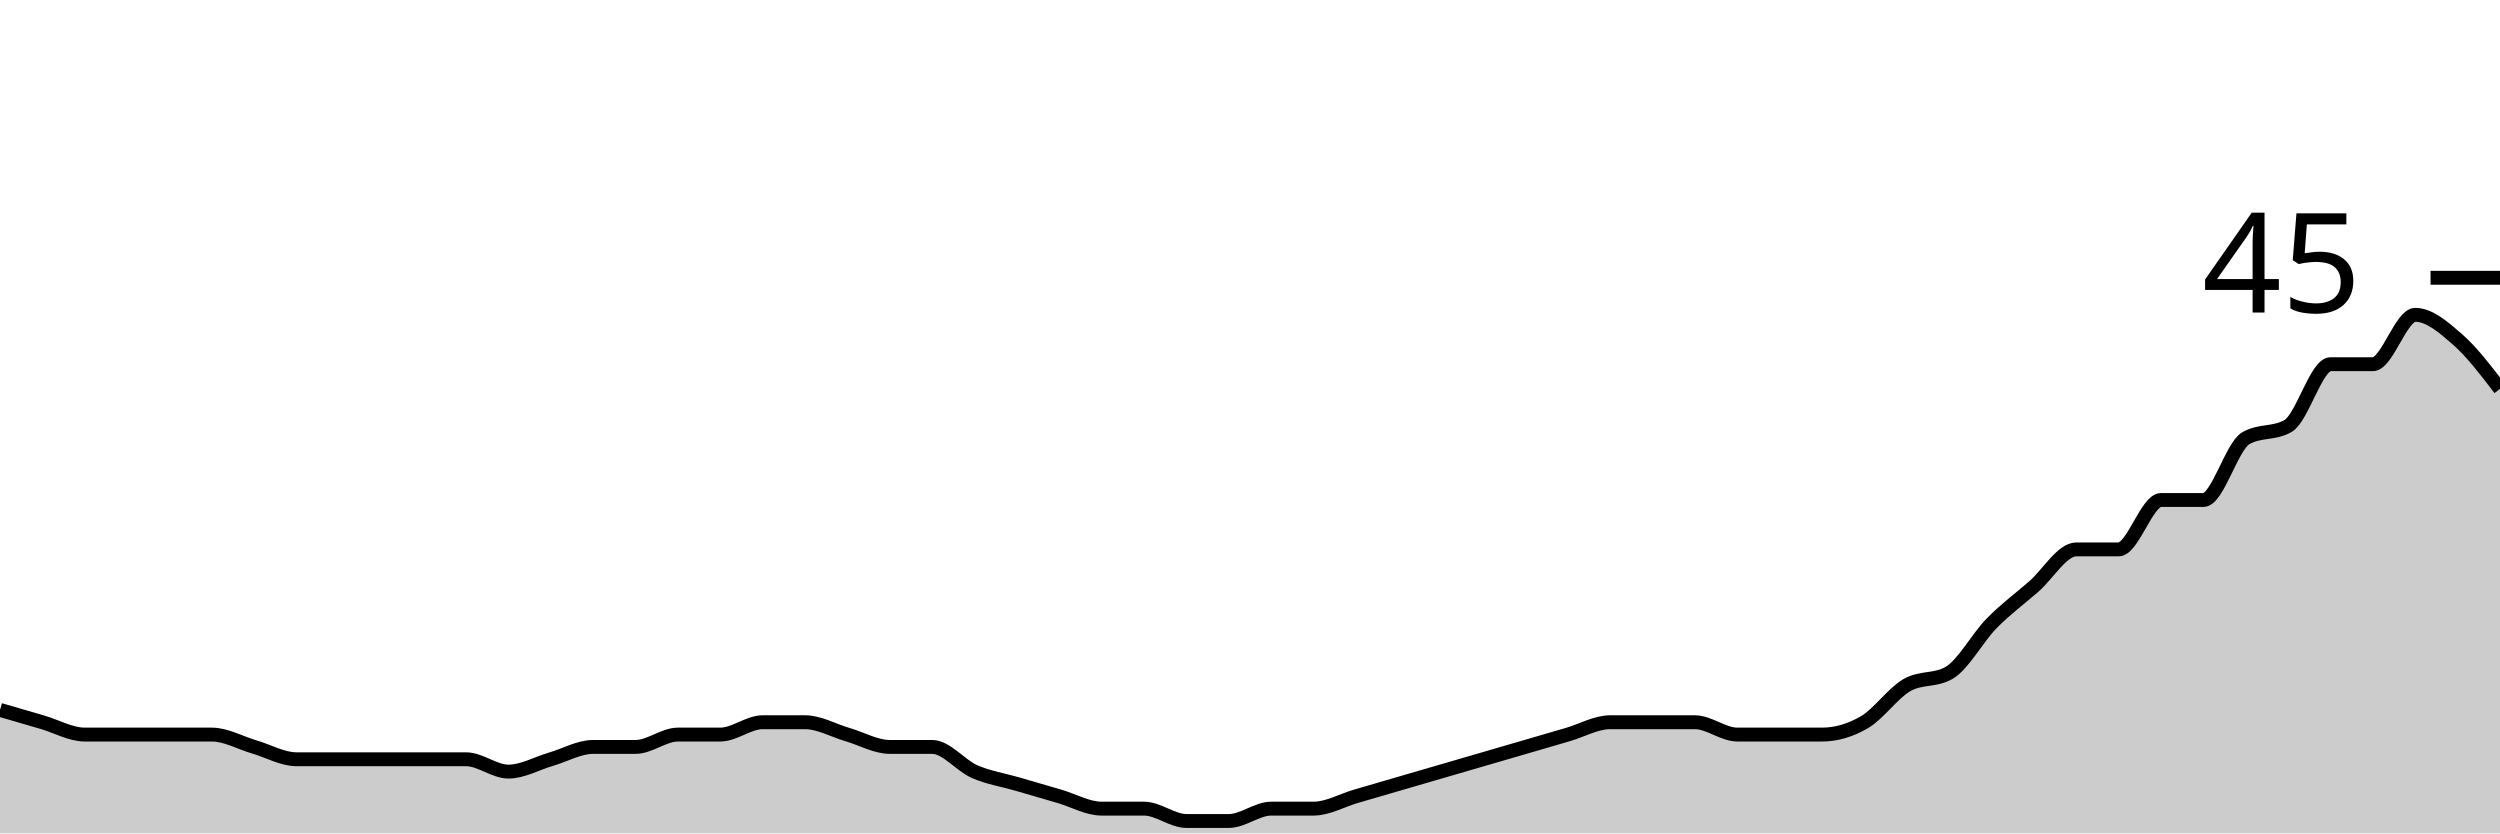
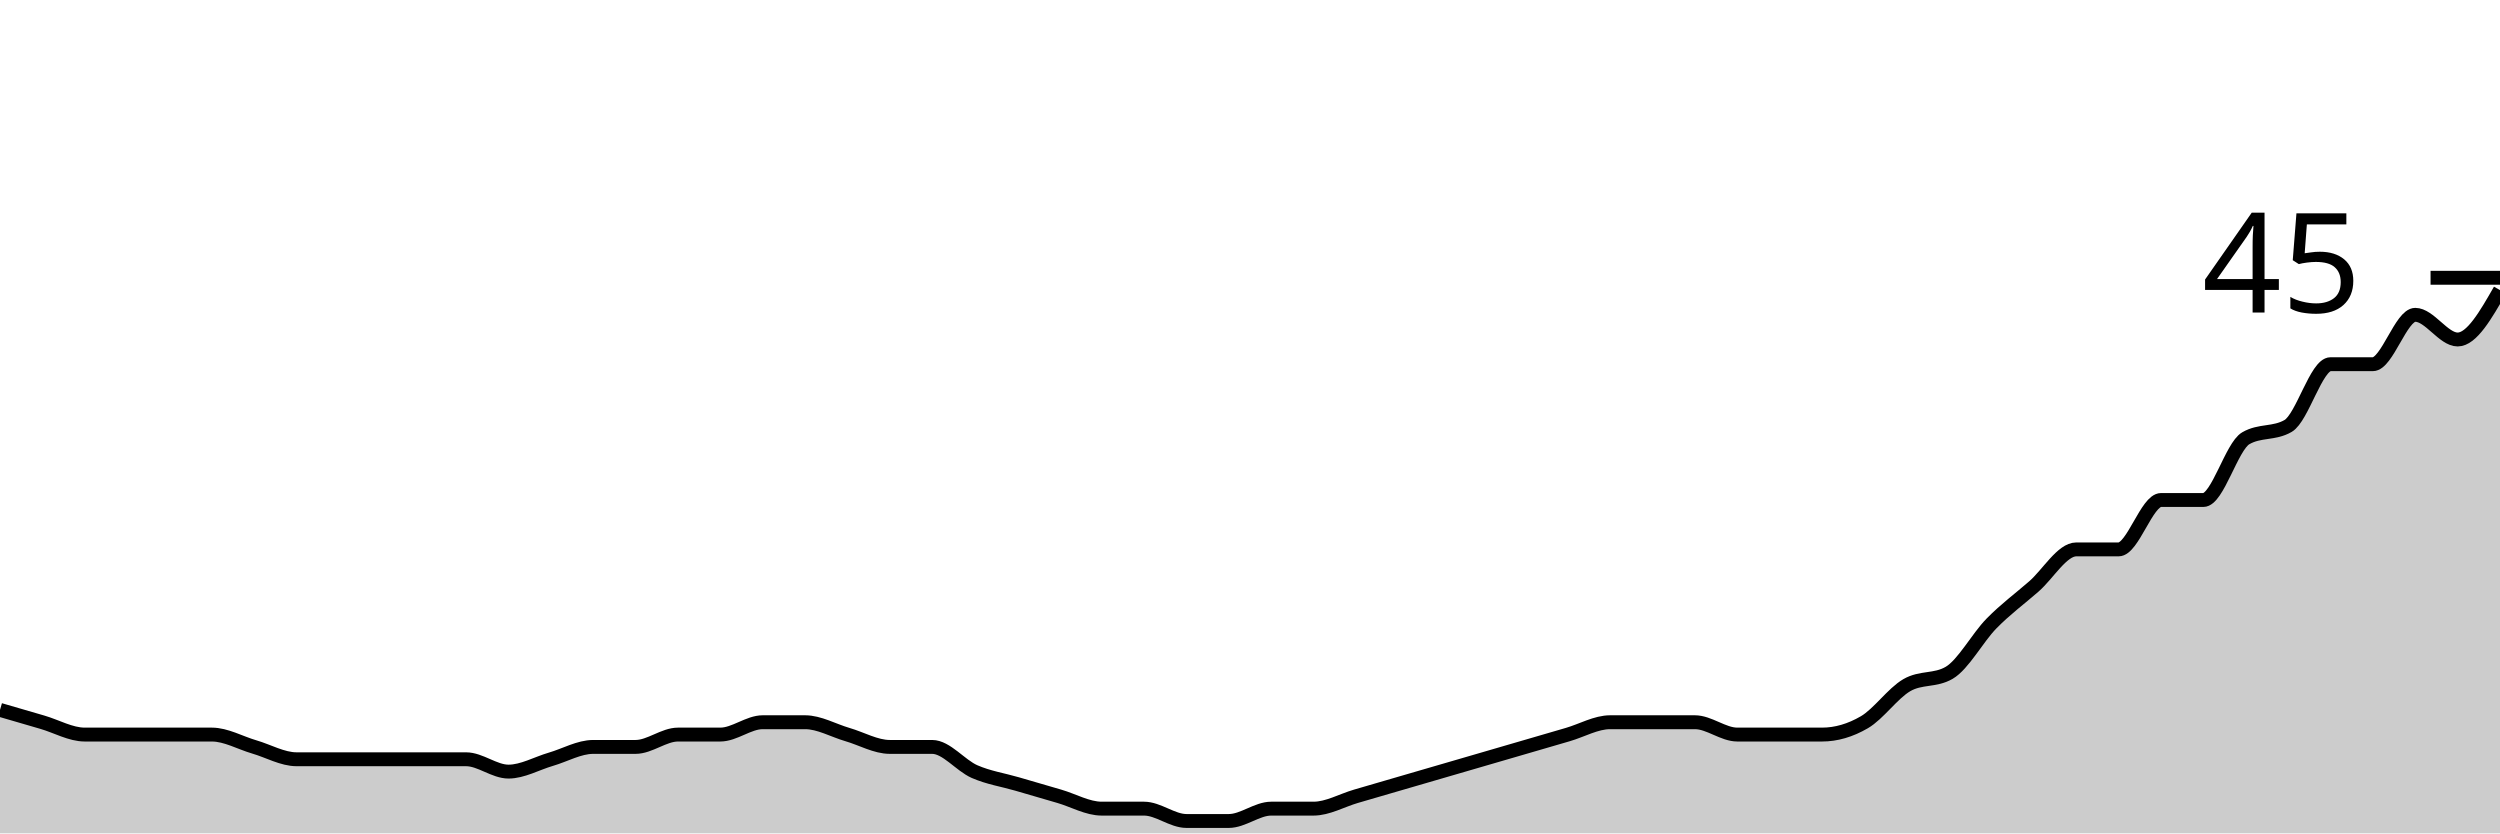
<svg xmlns="http://www.w3.org/2000/svg" viewBox="0 0 180 60">
  <g transform="translate(0,20)">
-     <path class="area" fill="rgba(0, 0, 0, 0.2)" d="M0,31.111C1.017,31.407,2.034,31.704,3.051,32C4.068,32.296,5.085,32.889,6.102,32.889C7.119,32.889,8.136,32.889,9.153,32.889C10.169,32.889,11.186,32.889,12.203,32.889C13.22,32.889,14.237,32.889,15.254,32.889C16.271,32.889,17.288,33.481,18.305,33.778C19.322,34.074,20.339,34.667,21.356,34.667C22.373,34.667,23.39,34.667,24.407,34.667C25.424,34.667,26.441,34.667,27.458,34.667C28.475,34.667,29.492,34.667,30.508,34.667C31.525,34.667,32.542,34.667,33.559,34.667C34.576,34.667,35.593,35.556,36.61,35.556C37.627,35.556,38.644,34.963,39.661,34.667C40.678,34.37,41.695,33.778,42.712,33.778C43.729,33.778,44.746,33.778,45.763,33.778C46.78,33.778,47.797,32.889,48.814,32.889C49.831,32.889,50.847,32.889,51.864,32.889C52.881,32.889,53.898,32,54.915,32C55.932,32,56.949,32,57.966,32C58.983,32,60,32.593,61.017,32.889C62.034,33.185,63.051,33.778,64.068,33.778C65.085,33.778,66.102,33.778,67.119,33.778C68.136,33.778,69.153,35.111,70.169,35.556C71.186,36,72.203,36.148,73.22,36.444C74.237,36.741,75.254,37.037,76.271,37.333C77.288,37.63,78.305,38.222,79.322,38.222C80.339,38.222,81.356,38.222,82.373,38.222C83.39,38.222,84.407,39.111,85.424,39.111C86.441,39.111,87.458,39.111,88.475,39.111C89.492,39.111,90.508,38.222,91.525,38.222C92.542,38.222,93.559,38.222,94.576,38.222C95.593,38.222,96.61,37.63,97.627,37.333C98.644,37.037,99.661,36.741,100.678,36.444C101.695,36.148,102.712,35.852,103.729,35.556C104.746,35.259,105.763,34.963,106.78,34.667C107.797,34.37,108.814,34.074,109.831,33.778C110.847,33.481,111.864,33.185,112.881,32.889C113.898,32.593,114.915,32,115.932,32C116.949,32,117.966,32,118.983,32C120,32,121.017,32,122.034,32C123.051,32,124.068,32.889,125.085,32.889C126.102,32.889,127.119,32.889,128.136,32.889C129.153,32.889,130.169,32.889,131.186,32.889C132.203,32.889,133.22,32.593,134.237,32C135.254,31.407,136.271,29.926,137.288,29.333C138.305,28.741,139.322,29.037,140.339,28.444C141.356,27.852,142.373,25.926,143.39,24.889C144.407,23.852,145.424,23.111,146.441,22.222C147.458,21.333,148.475,19.556,149.492,19.556C150.508,19.556,151.525,19.556,152.542,19.556C153.559,19.556,154.576,16,155.593,16C156.61,16,157.627,16,158.644,16C159.661,16,160.678,12.148,161.695,11.556C162.712,10.963,163.729,11.259,164.746,10.667C165.763,10.074,166.78,6.222,167.797,6.222C168.814,6.222,169.831,6.222,170.847,6.222C171.864,6.222,172.881,2.667,173.898,2.667C174.915,2.667,175.932,3.556,176.949,4.444C177.966,5.333,178.983,6.667,180,8L180,40C178.983,40,177.966,40,176.949,40C175.932,40,174.915,40,173.898,40C172.881,40,171.864,40,170.847,40C169.831,40,168.814,40,167.797,40C166.78,40,165.763,40,164.746,40C163.729,40,162.712,40,161.695,40C160.678,40,159.661,40,158.644,40C157.627,40,156.61,40,155.593,40C154.576,40,153.559,40,152.542,40C151.525,40,150.508,40,149.492,40C148.475,40,147.458,40,146.441,40C145.424,40,144.407,40,143.39,40C142.373,40,141.356,40,140.339,40C139.322,40,138.305,40,137.288,40C136.271,40,135.254,40,134.237,40C133.22,40,132.203,40,131.186,40C130.169,40,129.153,40,128.136,40C127.119,40,126.102,40,125.085,40C124.068,40,123.051,40,122.034,40C121.017,40,120,40,118.983,40C117.966,40,116.949,40,115.932,40C114.915,40,113.898,40,112.881,40C111.864,40,110.847,40,109.831,40C108.814,40,107.797,40,106.78,40C105.763,40,104.746,40,103.729,40C102.712,40,101.695,40,100.678,40C99.661,40,98.644,40,97.627,40C96.61,40,95.593,40,94.576,40C93.559,40,92.542,40,91.525,40C90.508,40,89.492,40,88.475,40C87.458,40,86.441,40,85.424,40C84.407,40,83.39,40,82.373,40C81.356,40,80.339,40,79.322,40C78.305,40,77.288,40,76.271,40C75.254,40,74.237,40,73.22,40C72.203,40,71.186,40,70.169,40C69.153,40,68.136,40,67.119,40C66.102,40,65.085,40,64.068,40C63.051,40,62.034,40,61.017,40C60,40,58.983,40,57.966,40C56.949,40,55.932,40,54.915,40C53.898,40,52.881,40,51.864,40C50.847,40,49.831,40,48.814,40C47.797,40,46.78,40,45.763,40C44.746,40,43.729,40,42.712,40C41.695,40,40.678,40,39.661,40C38.644,40,37.627,40,36.61,40C35.593,40,34.576,40,33.559,40C32.542,40,31.525,40,30.508,40C29.492,40,28.475,40,27.458,40C26.441,40,25.424,40,24.407,40C23.39,40,22.373,40,21.356,40C20.339,40,19.322,40,18.305,40C17.288,40,16.271,40,15.254,40C14.237,40,13.22,40,12.203,40C11.186,40,10.169,40,9.153,40C8.136,40,7.119,40,6.102,40C5.085,40,4.068,40,3.051,40C2.034,40,1.017,40,0,40Z" />
-     <path class="line" stroke="black" fill="none" d="M0,31.111C1.017,31.407,2.034,31.704,3.051,32C4.068,32.296,5.085,32.889,6.102,32.889C7.119,32.889,8.136,32.889,9.153,32.889C10.169,32.889,11.186,32.889,12.203,32.889C13.22,32.889,14.237,32.889,15.254,32.889C16.271,32.889,17.288,33.481,18.305,33.778C19.322,34.074,20.339,34.667,21.356,34.667C22.373,34.667,23.39,34.667,24.407,34.667C25.424,34.667,26.441,34.667,27.458,34.667C28.475,34.667,29.492,34.667,30.508,34.667C31.525,34.667,32.542,34.667,33.559,34.667C34.576,34.667,35.593,35.556,36.61,35.556C37.627,35.556,38.644,34.963,39.661,34.667C40.678,34.37,41.695,33.778,42.712,33.778C43.729,33.778,44.746,33.778,45.763,33.778C46.78,33.778,47.797,32.889,48.814,32.889C49.831,32.889,50.847,32.889,51.864,32.889C52.881,32.889,53.898,32,54.915,32C55.932,32,56.949,32,57.966,32C58.983,32,60,32.593,61.017,32.889C62.034,33.185,63.051,33.778,64.068,33.778C65.085,33.778,66.102,33.778,67.119,33.778C68.136,33.778,69.153,35.111,70.169,35.556C71.186,36,72.203,36.148,73.22,36.444C74.237,36.741,75.254,37.037,76.271,37.333C77.288,37.63,78.305,38.222,79.322,38.222C80.339,38.222,81.356,38.222,82.373,38.222C83.39,38.222,84.407,39.111,85.424,39.111C86.441,39.111,87.458,39.111,88.475,39.111C89.492,39.111,90.508,38.222,91.525,38.222C92.542,38.222,93.559,38.222,94.576,38.222C95.593,38.222,96.61,37.63,97.627,37.333C98.644,37.037,99.661,36.741,100.678,36.444C101.695,36.148,102.712,35.852,103.729,35.556C104.746,35.259,105.763,34.963,106.78,34.667C107.797,34.37,108.814,34.074,109.831,33.778C110.847,33.481,111.864,33.185,112.881,32.889C113.898,32.593,114.915,32,115.932,32C116.949,32,117.966,32,118.983,32C120,32,121.017,32,122.034,32C123.051,32,124.068,32.889,125.085,32.889C126.102,32.889,127.119,32.889,128.136,32.889C129.153,32.889,130.169,32.889,131.186,32.889C132.203,32.889,133.22,32.593,134.237,32C135.254,31.407,136.271,29.926,137.288,29.333C138.305,28.741,139.322,29.037,140.339,28.444C141.356,27.852,142.373,25.926,143.39,24.889C144.407,23.852,145.424,23.111,146.441,22.222C147.458,21.333,148.475,19.556,149.492,19.556C150.508,19.556,151.525,19.556,152.542,19.556C153.559,19.556,154.576,16,155.593,16C156.61,16,157.627,16,158.644,16C159.661,16,160.678,12.148,161.695,11.556C162.712,10.963,163.729,11.259,164.746,10.667C165.763,10.074,166.78,6.222,167.797,6.222C168.814,6.222,169.831,6.222,170.847,6.222C171.864,6.222,172.881,2.667,173.898,2.667C174.915,2.667,175.932,3.556,176.949,4.444C177.966,5.333,178.983,6.667,180,8" />
+     <path class="area" fill="rgba(0, 0, 0, 0.2)" d="M0,31.111C1.017,31.407,2.034,31.704,3.051,32C4.068,32.296,5.085,32.889,6.102,32.889C7.119,32.889,8.136,32.889,9.153,32.889C10.169,32.889,11.186,32.889,12.203,32.889C13.22,32.889,14.237,32.889,15.254,32.889C16.271,32.889,17.288,33.481,18.305,33.778C19.322,34.074,20.339,34.667,21.356,34.667C22.373,34.667,23.39,34.667,24.407,34.667C25.424,34.667,26.441,34.667,27.458,34.667C28.475,34.667,29.492,34.667,30.508,34.667C31.525,34.667,32.542,34.667,33.559,34.667C34.576,34.667,35.593,35.556,36.61,35.556C37.627,35.556,38.644,34.963,39.661,34.667C40.678,34.37,41.695,33.778,42.712,33.778C43.729,33.778,44.746,33.778,45.763,33.778C46.78,33.778,47.797,32.889,48.814,32.889C49.831,32.889,50.847,32.889,51.864,32.889C52.881,32.889,53.898,32,54.915,32C55.932,32,56.949,32,57.966,32C58.983,32,60,32.593,61.017,32.889C62.034,33.185,63.051,33.778,64.068,33.778C65.085,33.778,66.102,33.778,67.119,33.778C68.136,33.778,69.153,35.111,70.169,35.556C71.186,36,72.203,36.148,73.22,36.444C74.237,36.741,75.254,37.037,76.271,37.333C77.288,37.63,78.305,38.222,79.322,38.222C80.339,38.222,81.356,38.222,82.373,38.222C83.39,38.222,84.407,39.111,85.424,39.111C86.441,39.111,87.458,39.111,88.475,39.111C89.492,39.111,90.508,38.222,91.525,38.222C92.542,38.222,93.559,38.222,94.576,38.222C95.593,38.222,96.61,37.63,97.627,37.333C98.644,37.037,99.661,36.741,100.678,36.444C101.695,36.148,102.712,35.852,103.729,35.556C104.746,35.259,105.763,34.963,106.78,34.667C107.797,34.37,108.814,34.074,109.831,33.778C110.847,33.481,111.864,33.185,112.881,32.889C113.898,32.593,114.915,32,115.932,32C116.949,32,117.966,32,118.983,32C120,32,121.017,32,122.034,32C123.051,32,124.068,32.889,125.085,32.889C126.102,32.889,127.119,32.889,128.136,32.889C129.153,32.889,130.169,32.889,131.186,32.889C132.203,32.889,133.22,32.593,134.237,32C135.254,31.407,136.271,29.926,137.288,29.333C138.305,28.741,139.322,29.037,140.339,28.444C141.356,27.852,142.373,25.926,143.39,24.889C144.407,23.852,145.424,23.111,146.441,22.222C147.458,21.333,148.475,19.556,149.492,19.556C150.508,19.556,151.525,19.556,152.542,19.556C153.559,19.556,154.576,16,155.593,16C156.61,16,157.627,16,158.644,16C159.661,16,160.678,12.148,161.695,11.556C162.712,10.963,163.729,11.259,164.746,10.667C165.763,10.074,166.78,6.222,167.797,6.222C168.814,6.222,169.831,6.222,170.847,6.222C171.864,6.222,172.881,2.667,173.898,2.667C174.915,2.667,175.932,4.444,176.949,4.444C177.966,4.444,178.983,2.667,180,0.889L180,40C178.983,40,177.966,40,176.949,40C175.932,40,174.915,40,173.898,40C172.881,40,171.864,40,170.847,40C169.831,40,168.814,40,167.797,40C166.78,40,165.763,40,164.746,40C163.729,40,162.712,40,161.695,40C160.678,40,159.661,40,158.644,40C157.627,40,156.61,40,155.593,40C154.576,40,153.559,40,152.542,40C151.525,40,150.508,40,149.492,40C148.475,40,147.458,40,146.441,40C145.424,40,144.407,40,143.39,40C142.373,40,141.356,40,140.339,40C139.322,40,138.305,40,137.288,40C136.271,40,135.254,40,134.237,40C133.22,40,132.203,40,131.186,40C130.169,40,129.153,40,128.136,40C127.119,40,126.102,40,125.085,40C124.068,40,123.051,40,122.034,40C121.017,40,120,40,118.983,40C117.966,40,116.949,40,115.932,40C114.915,40,113.898,40,112.881,40C111.864,40,110.847,40,109.831,40C108.814,40,107.797,40,106.78,40C105.763,40,104.746,40,103.729,40C102.712,40,101.695,40,100.678,40C99.661,40,98.644,40,97.627,40C96.61,40,95.593,40,94.576,40C93.559,40,92.542,40,91.525,40C90.508,40,89.492,40,88.475,40C87.458,40,86.441,40,85.424,40C84.407,40,83.39,40,82.373,40C81.356,40,80.339,40,79.322,40C78.305,40,77.288,40,76.271,40C75.254,40,74.237,40,73.22,40C72.203,40,71.186,40,70.169,40C69.153,40,68.136,40,67.119,40C66.102,40,65.085,40,64.068,40C63.051,40,62.034,40,61.017,40C60,40,58.983,40,57.966,40C56.949,40,55.932,40,54.915,40C53.898,40,52.881,40,51.864,40C50.847,40,49.831,40,48.814,40C47.797,40,46.78,40,45.763,40C44.746,40,43.729,40,42.712,40C41.695,40,40.678,40,39.661,40C38.644,40,37.627,40,36.61,40C35.593,40,34.576,40,33.559,40C32.542,40,31.525,40,30.508,40C29.492,40,28.475,40,27.458,40C26.441,40,25.424,40,24.407,40C23.39,40,22.373,40,21.356,40C20.339,40,19.322,40,18.305,40C17.288,40,16.271,40,15.254,40C14.237,40,13.22,40,12.203,40C11.186,40,10.169,40,9.153,40C8.136,40,7.119,40,6.102,40C5.085,40,4.068,40,3.051,40C2.034,40,1.017,40,0,40Z" />
+     <path class="line" stroke="black" fill="none" d="M0,31.111C1.017,31.407,2.034,31.704,3.051,32C4.068,32.296,5.085,32.889,6.102,32.889C7.119,32.889,8.136,32.889,9.153,32.889C10.169,32.889,11.186,32.889,12.203,32.889C13.22,32.889,14.237,32.889,15.254,32.889C16.271,32.889,17.288,33.481,18.305,33.778C19.322,34.074,20.339,34.667,21.356,34.667C22.373,34.667,23.39,34.667,24.407,34.667C25.424,34.667,26.441,34.667,27.458,34.667C28.475,34.667,29.492,34.667,30.508,34.667C31.525,34.667,32.542,34.667,33.559,34.667C34.576,34.667,35.593,35.556,36.61,35.556C37.627,35.556,38.644,34.963,39.661,34.667C40.678,34.37,41.695,33.778,42.712,33.778C43.729,33.778,44.746,33.778,45.763,33.778C46.78,33.778,47.797,32.889,48.814,32.889C49.831,32.889,50.847,32.889,51.864,32.889C52.881,32.889,53.898,32,54.915,32C55.932,32,56.949,32,57.966,32C58.983,32,60,32.593,61.017,32.889C62.034,33.185,63.051,33.778,64.068,33.778C65.085,33.778,66.102,33.778,67.119,33.778C68.136,33.778,69.153,35.111,70.169,35.556C71.186,36,72.203,36.148,73.22,36.444C74.237,36.741,75.254,37.037,76.271,37.333C77.288,37.63,78.305,38.222,79.322,38.222C80.339,38.222,81.356,38.222,82.373,38.222C83.39,38.222,84.407,39.111,85.424,39.111C86.441,39.111,87.458,39.111,88.475,39.111C89.492,39.111,90.508,38.222,91.525,38.222C92.542,38.222,93.559,38.222,94.576,38.222C95.593,38.222,96.61,37.63,97.627,37.333C98.644,37.037,99.661,36.741,100.678,36.444C101.695,36.148,102.712,35.852,103.729,35.556C104.746,35.259,105.763,34.963,106.78,34.667C107.797,34.37,108.814,34.074,109.831,33.778C110.847,33.481,111.864,33.185,112.881,32.889C113.898,32.593,114.915,32,115.932,32C116.949,32,117.966,32,118.983,32C120,32,121.017,32,122.034,32C123.051,32,124.068,32.889,125.085,32.889C126.102,32.889,127.119,32.889,128.136,32.889C129.153,32.889,130.169,32.889,131.186,32.889C132.203,32.889,133.22,32.593,134.237,32C135.254,31.407,136.271,29.926,137.288,29.333C138.305,28.741,139.322,29.037,140.339,28.444C141.356,27.852,142.373,25.926,143.39,24.889C144.407,23.852,145.424,23.111,146.441,22.222C147.458,21.333,148.475,19.556,149.492,19.556C150.508,19.556,151.525,19.556,152.542,19.556C153.559,19.556,154.576,16,155.593,16C156.61,16,157.627,16,158.644,16C159.661,16,160.678,12.148,161.695,11.556C162.712,10.963,163.729,11.259,164.746,10.667C165.763,10.074,166.78,6.222,167.797,6.222C168.814,6.222,169.831,6.222,170.847,6.222C171.864,6.222,172.881,2.667,173.898,2.667C174.915,2.667,175.932,4.444,176.949,4.444C177.966,4.444,178.983,2.667,180,0.889" />
    <path class="axis-ceiling" stroke-width="1" stroke="black" fill="none" d="M175,0L180,0" />
    <text class="axis-ceiling-label" font-family="sans-serif" text-anchor="end" font-size="10px" x="170" y="2.5">45</text>
  </g>
</svg>
